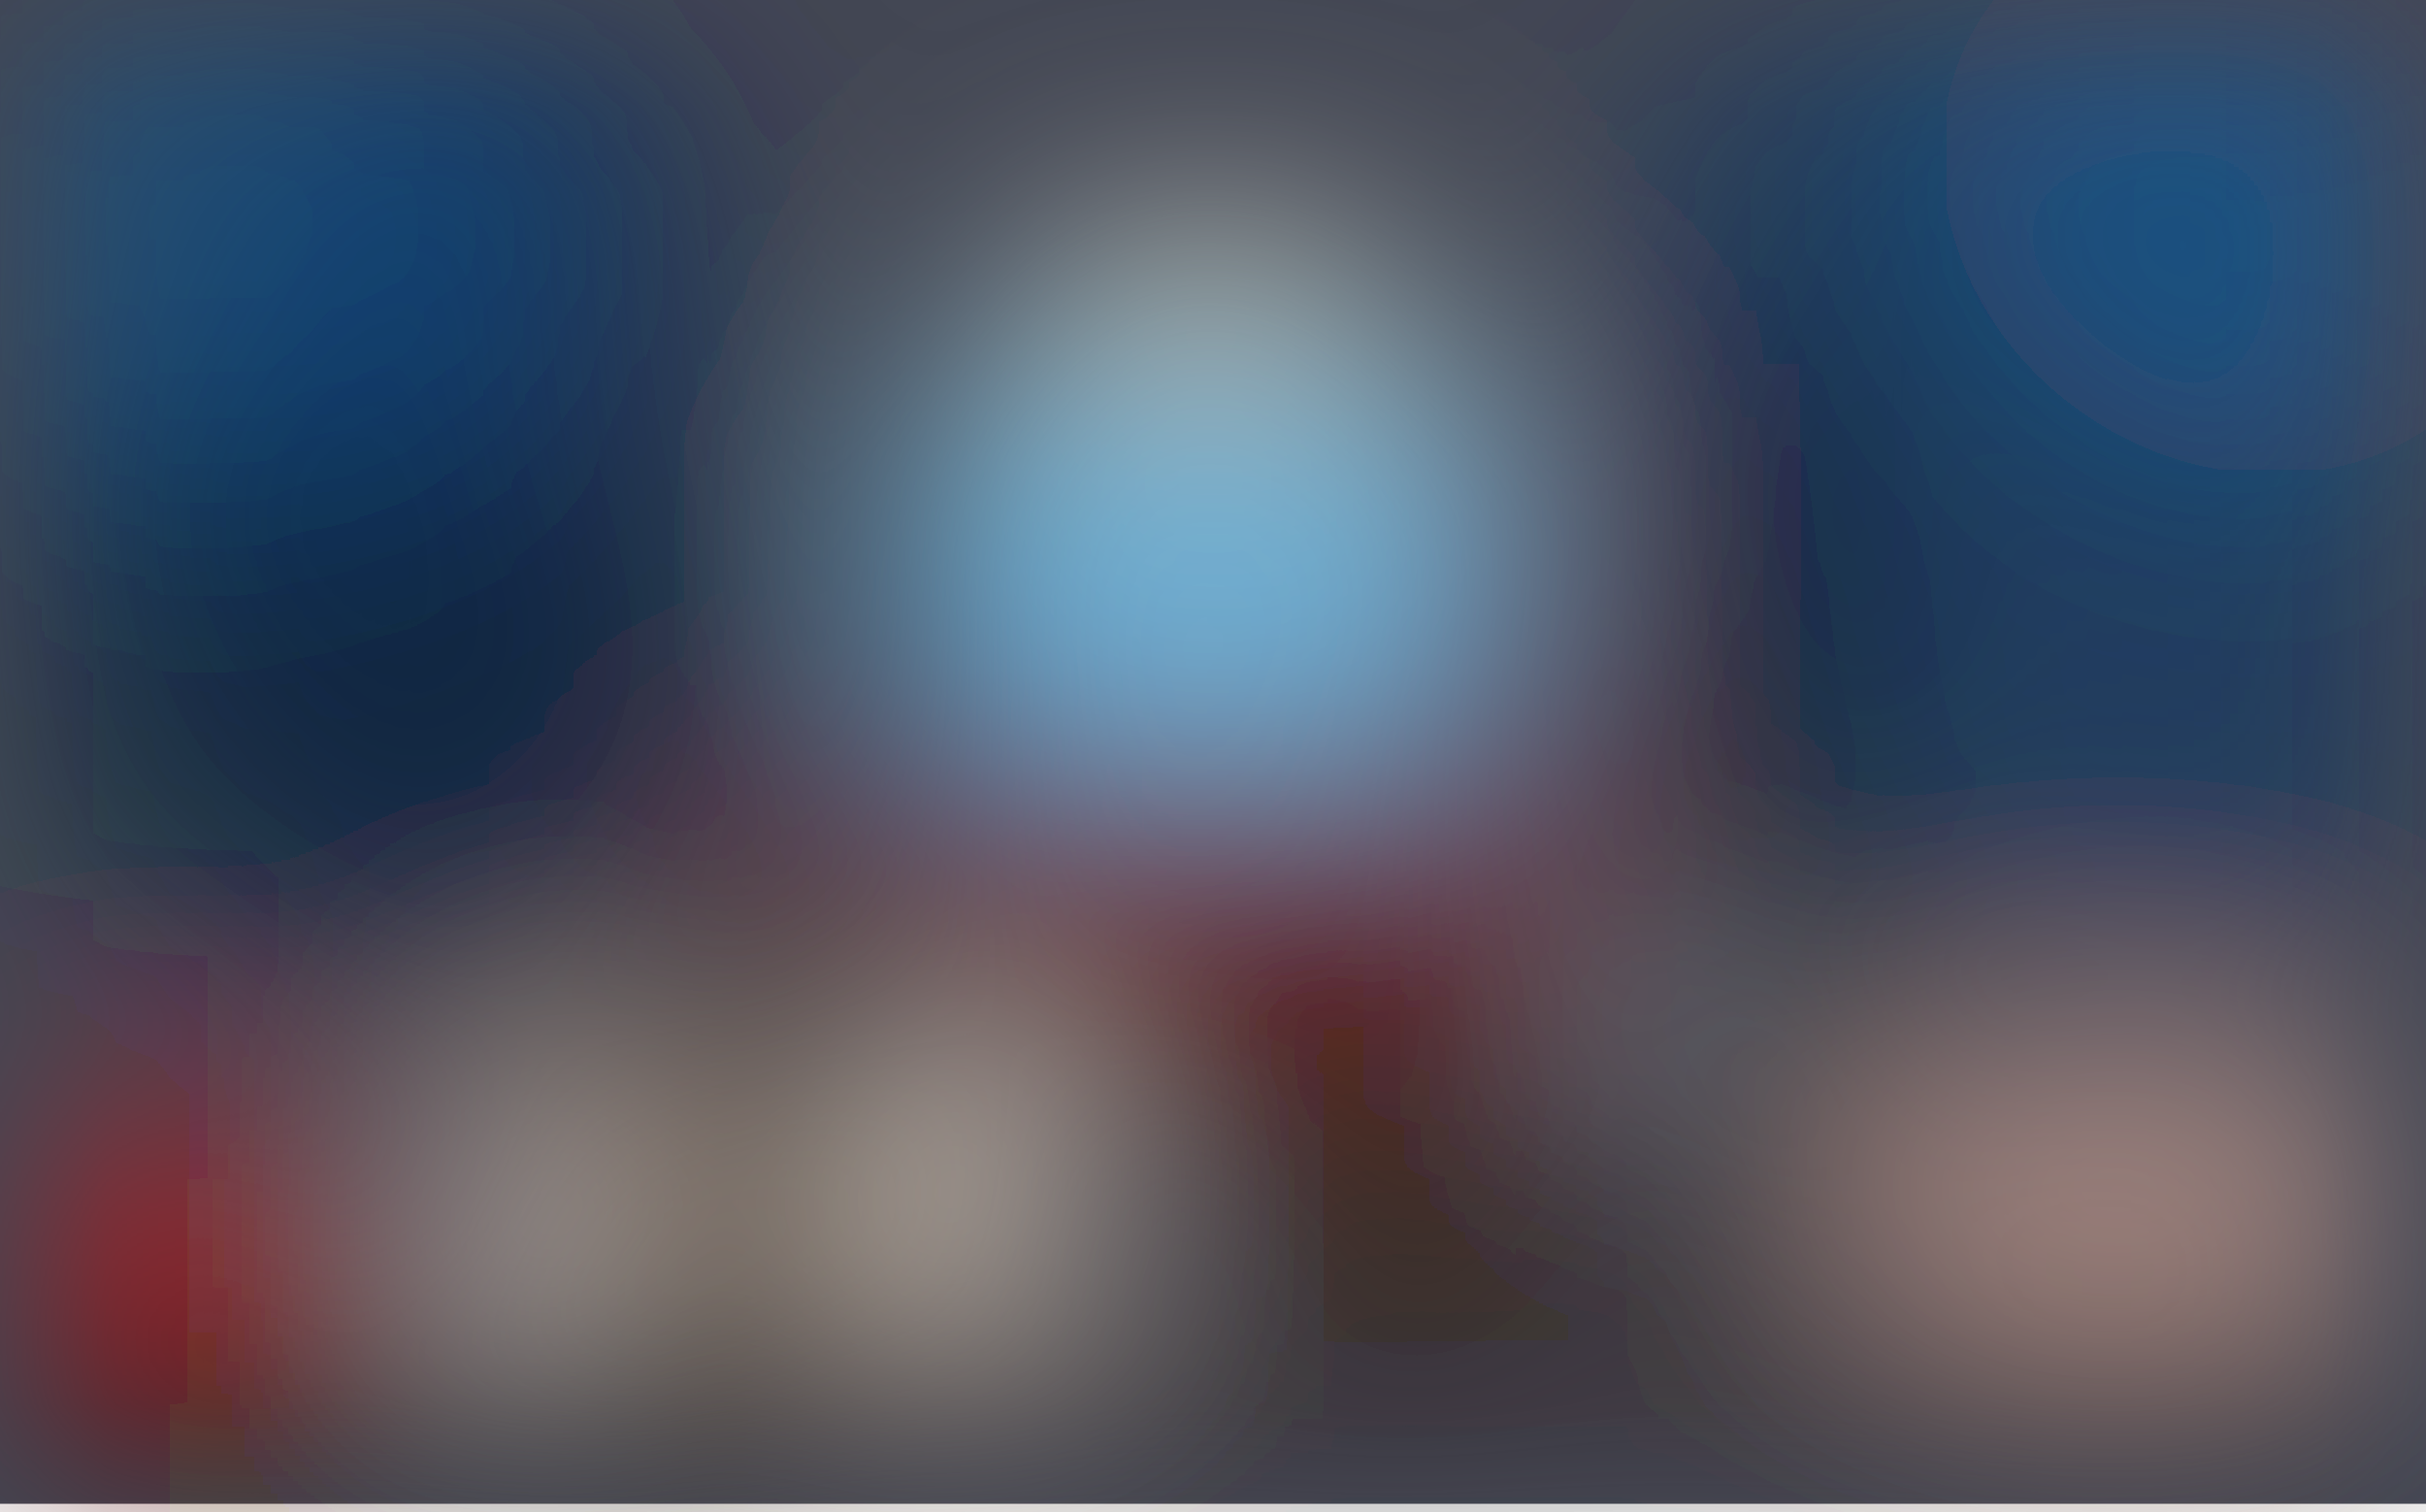
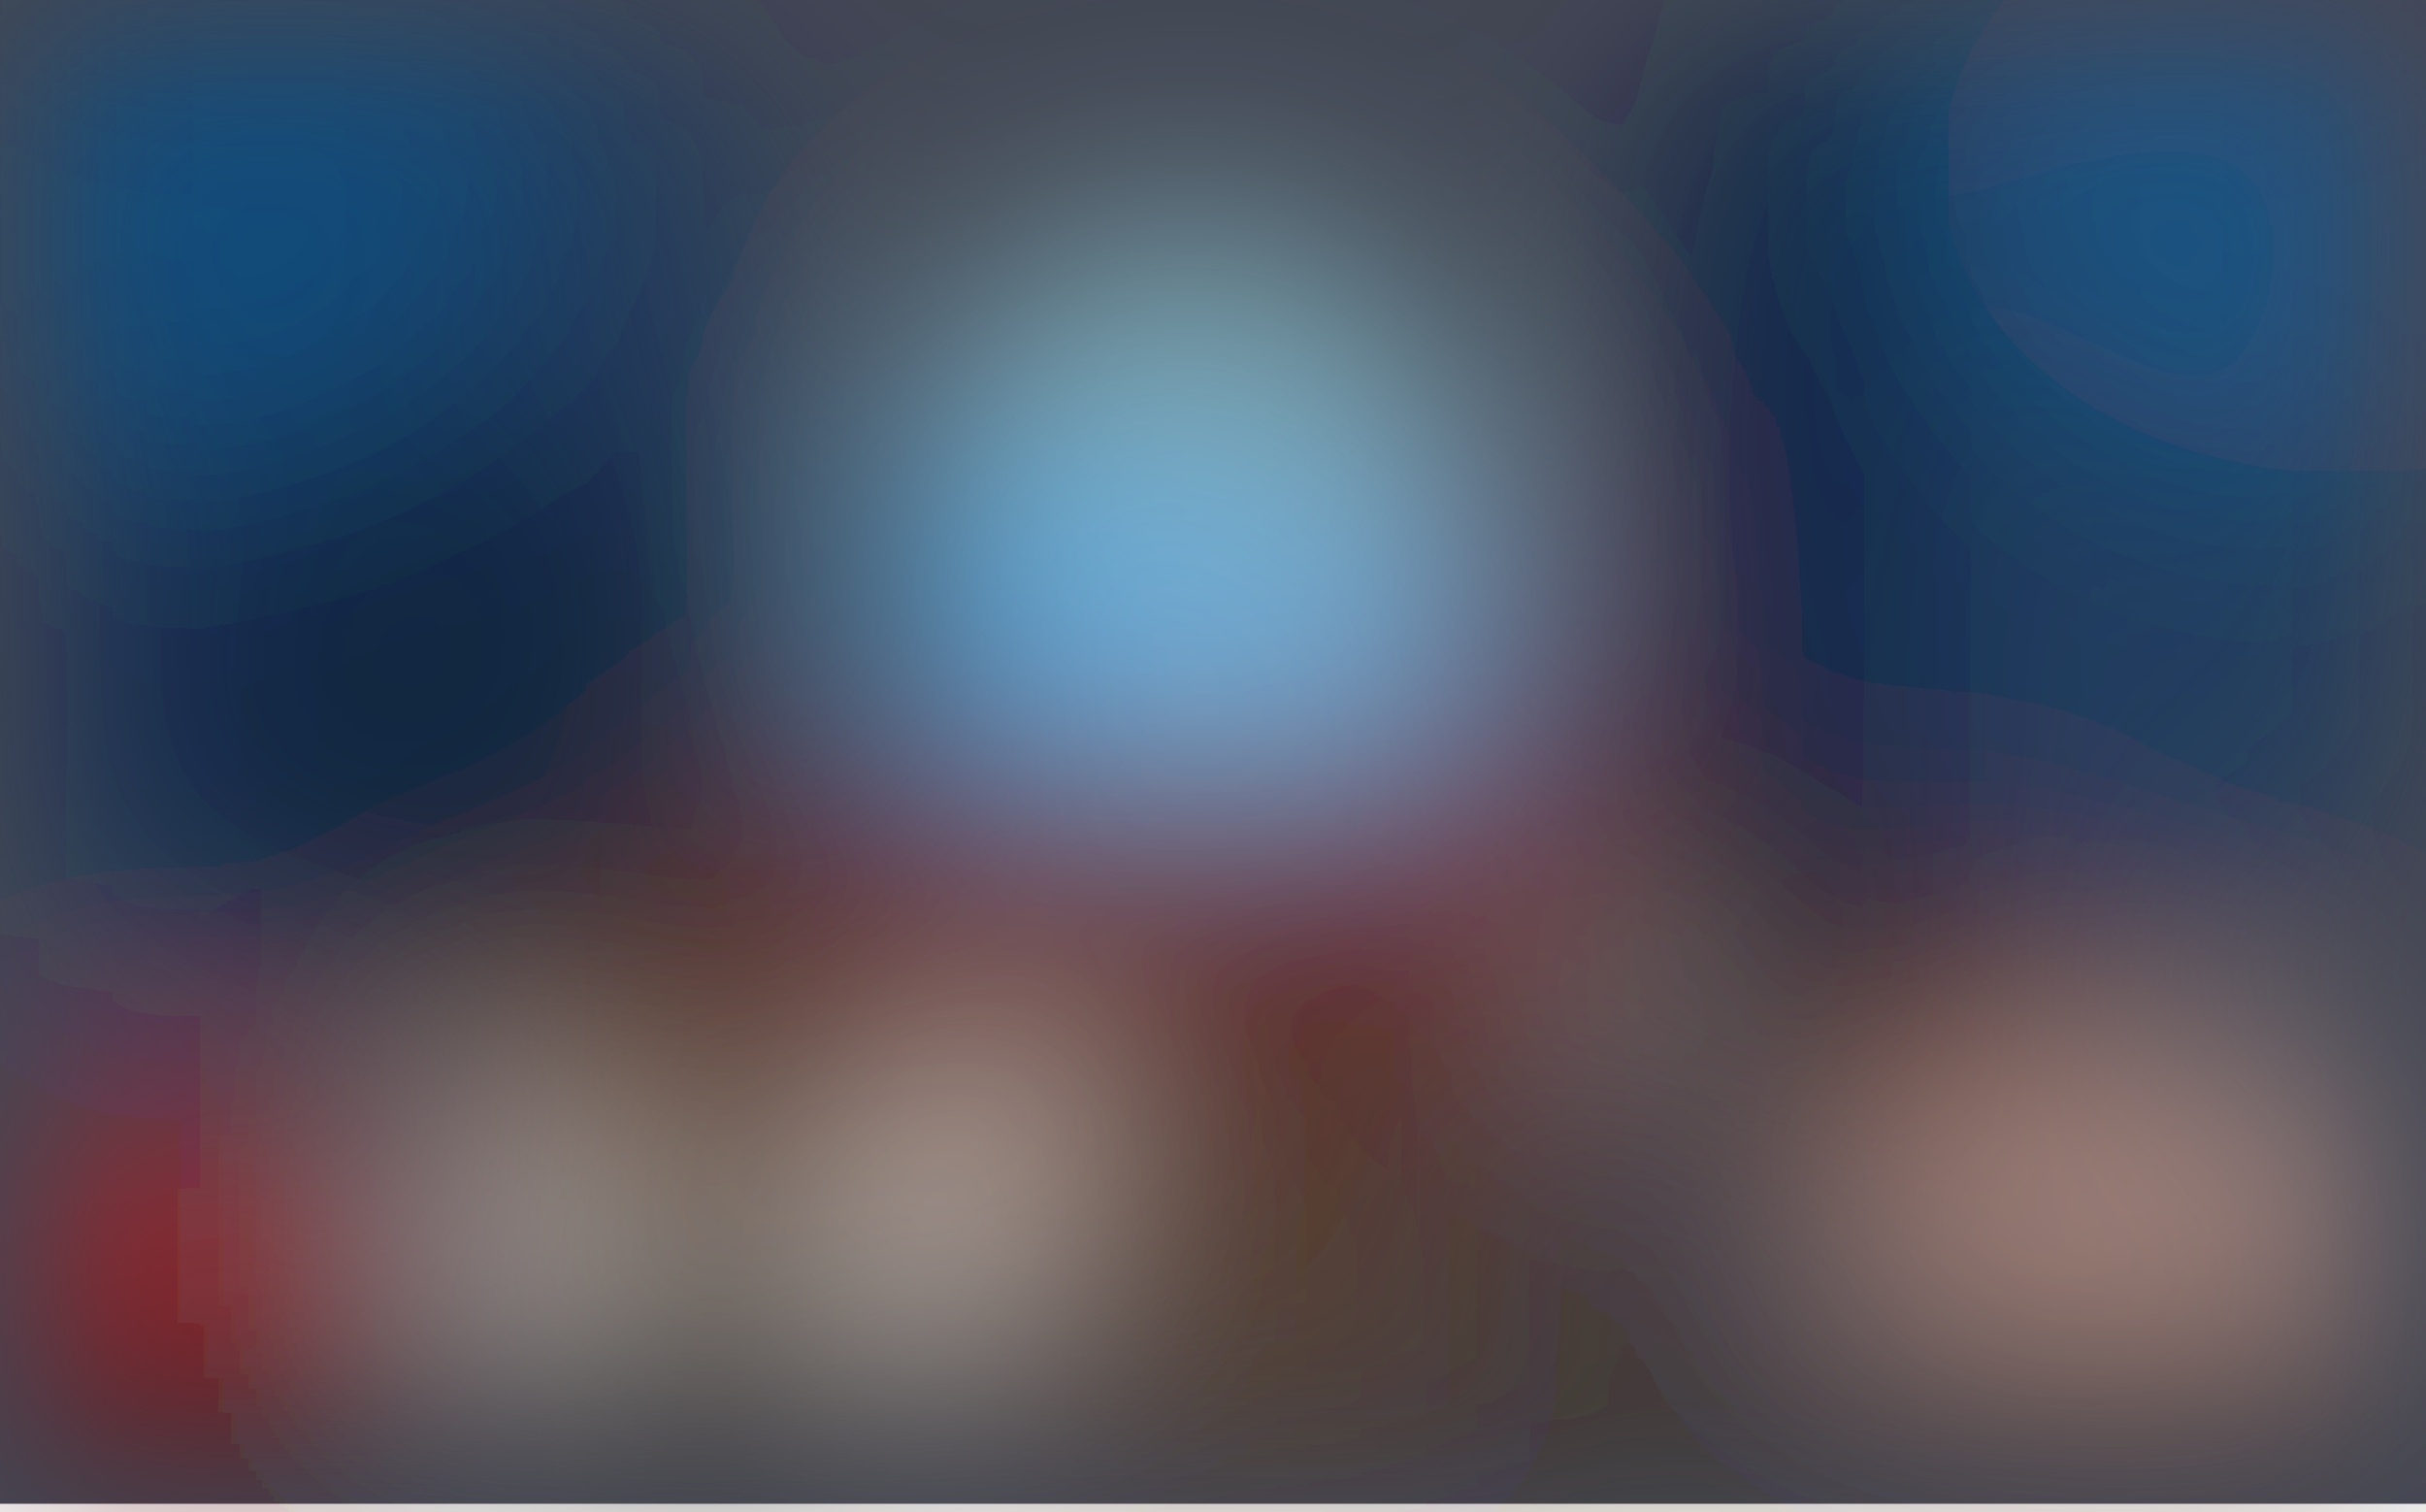
<svg xmlns="http://www.w3.org/2000/svg" viewBox="0 0 313 195">
  <filter id="b">
    <feGaussianBlur stdDeviation="12" />
  </filter>
  <path fill="#434754" d="M0 0h313v194H0z" />
  <g filter="url(#b)" transform="translate(.6 .6) scale(1.22266)" fill-opacity=".5">
-     <ellipse fill="#aefbff" rx="1" ry="1" transform="rotate(9.4 -263.2 803.3) scale(32.0368 28.64828)" />
-     <ellipse fill="#ffc3a8" cx="223" cy="125" rx="31" ry="17" />
-     <path fill="#ddbb97" d="M47 107h68v35H47z" />
-     <ellipse fill="#001746" rx="1" ry="1" transform="matrix(-6.37843 57.86092 -27.69186 -3.05267 49.2 53.5)" />
-     <ellipse fill="#002e68" cx="233" cy="37" rx="61" ry="61" />
-     <path fill="red" d="M0 118h34v23H0z" />
-     <ellipse fill="#650300" rx="1" ry="1" transform="matrix(-10.27935 17.35585 -32.89627 -19.48347 136 105.9)" />
-     <path fill="#190800" d="M78.4 99.8l17.5 7.4-24.3 57-17.5-7.4z" />
-     <ellipse fill="#005395" rx="1" ry="1" transform="rotate(162.5 9.1 15.2) scale(39.50507 32.83611)" />
-     <ellipse cx="18" cy="152" rx="48" ry="13" />
-     <path fill="#fffff8" d="M105.9 142.3l-29-20.5 14.6 3.6 17-29.4z" />
-     <path fill="#fff" d="M47 124h17v16H47z" />
-     <path fill="#62c1ff" d="M95 45h62v35H95z" />
-     <ellipse fill="#000d19" cx="187" cy="81" rx="11" ry="54" />
-     <ellipse fill="#351b08" cx="167" cy="156" rx="178" ry="15" />
-     <ellipse fill="#0c6ba4" rx="1" ry="1" transform="rotate(-143.9 121 -28.7) scale(32.4395 28.67839)" />
-     <ellipse fill="#8f0600" cx="122" cy="90" rx="52" ry="10" />
-     <ellipse fill="#001b37" cx="26" cy="70" rx="52" ry="25" />
-     <path fill="#080d00" d="M182.4 135.6L134 103.2l6.8 44.2 58.8-50.7z" />
-     <path fill="#eef9ff" d="M186 115l-23-9 15-4z" />
-     <path fill="#f2dbc3" d="M110 22h35v17h-35z" />
-     <path fill="#9f0000" d="M158 38h7v61h-7z" />
+     <ellipse fill="#aefaff" cx="125" cy="53" rx="31" ry="31" />
+     <ellipse fill="#ffc1a7" cx="222" cy="126" rx="31" ry="17" />
+     <path fill="#d6b591" d="M46 107h72v35H46z" />
+     <ellipse fill="#00285f" cx="21" cy="38" rx="61" ry="61" />
+     <ellipse fill="red" cx="19" cy="130" rx="20" ry="13" />
+     <ellipse fill="#002e69" cx="220" cy="39" rx="47" ry="58" />
+     <ellipse fill="#682511" cx="136" cy="104" rx="88" ry="24" />
+     <path fill="#fff" d="M104.5 105l12.8 11.9L95 143.3l-12-9.2z" />
+     <ellipse fill="#0a0000" cx="24" cy="153" rx="99" ry="14" />
+     <ellipse fill="#6cbaff" rx="1" ry="1" transform="matrix(26.7165 6.32422 -4.23174 17.87687 132.3 64.5)" />
+     <ellipse fill="#2d231a" rx="1" ry="1" transform="rotate(95.1 -27.2 104.7) scale(39.09561 10.41622)" />
+     <ellipse fill="#361803" rx="1" ry="1" transform="matrix(-.16953 13.87535 -69.97704 -.85497 210.1 153.2)" />
+     <path fill="#fff" d="M46 125h19v14H46z" />
+     <ellipse fill="#00639e" rx="1" ry="1" transform="matrix(13.66166 27.04548 -29.80663 15.05641 22.6 16)" />
+     <ellipse fill="#001326" cx="47" cy="74" rx="31" ry="31" />
+     <ellipse fill="#0d6ca5" rx="1" ry="1" transform="matrix(44.6091 -2.77014 2.06745 33.29324 249.2 16)" />
+     <ellipse fill="#00172c" cx="188" cy="57" rx="14" ry="73" />
+     <path fill="#dcffff" d="M175 113l-18-16 24 6z" />
+     <path fill="#8c0000" d="M85 81h77v18H85z" />
+     <ellipse fill="#5d3b1f" rx="1" ry="1" transform="matrix(17.22972 22.38661 -19.27148 14.83217 132.7 138)" />
+     <path fill="#3caeff" d="M114 80H94V46h20z" />
+     <ellipse fill="#a20000" cx="161" cy="72" rx="4" ry="32" />
  </g>
</svg>
